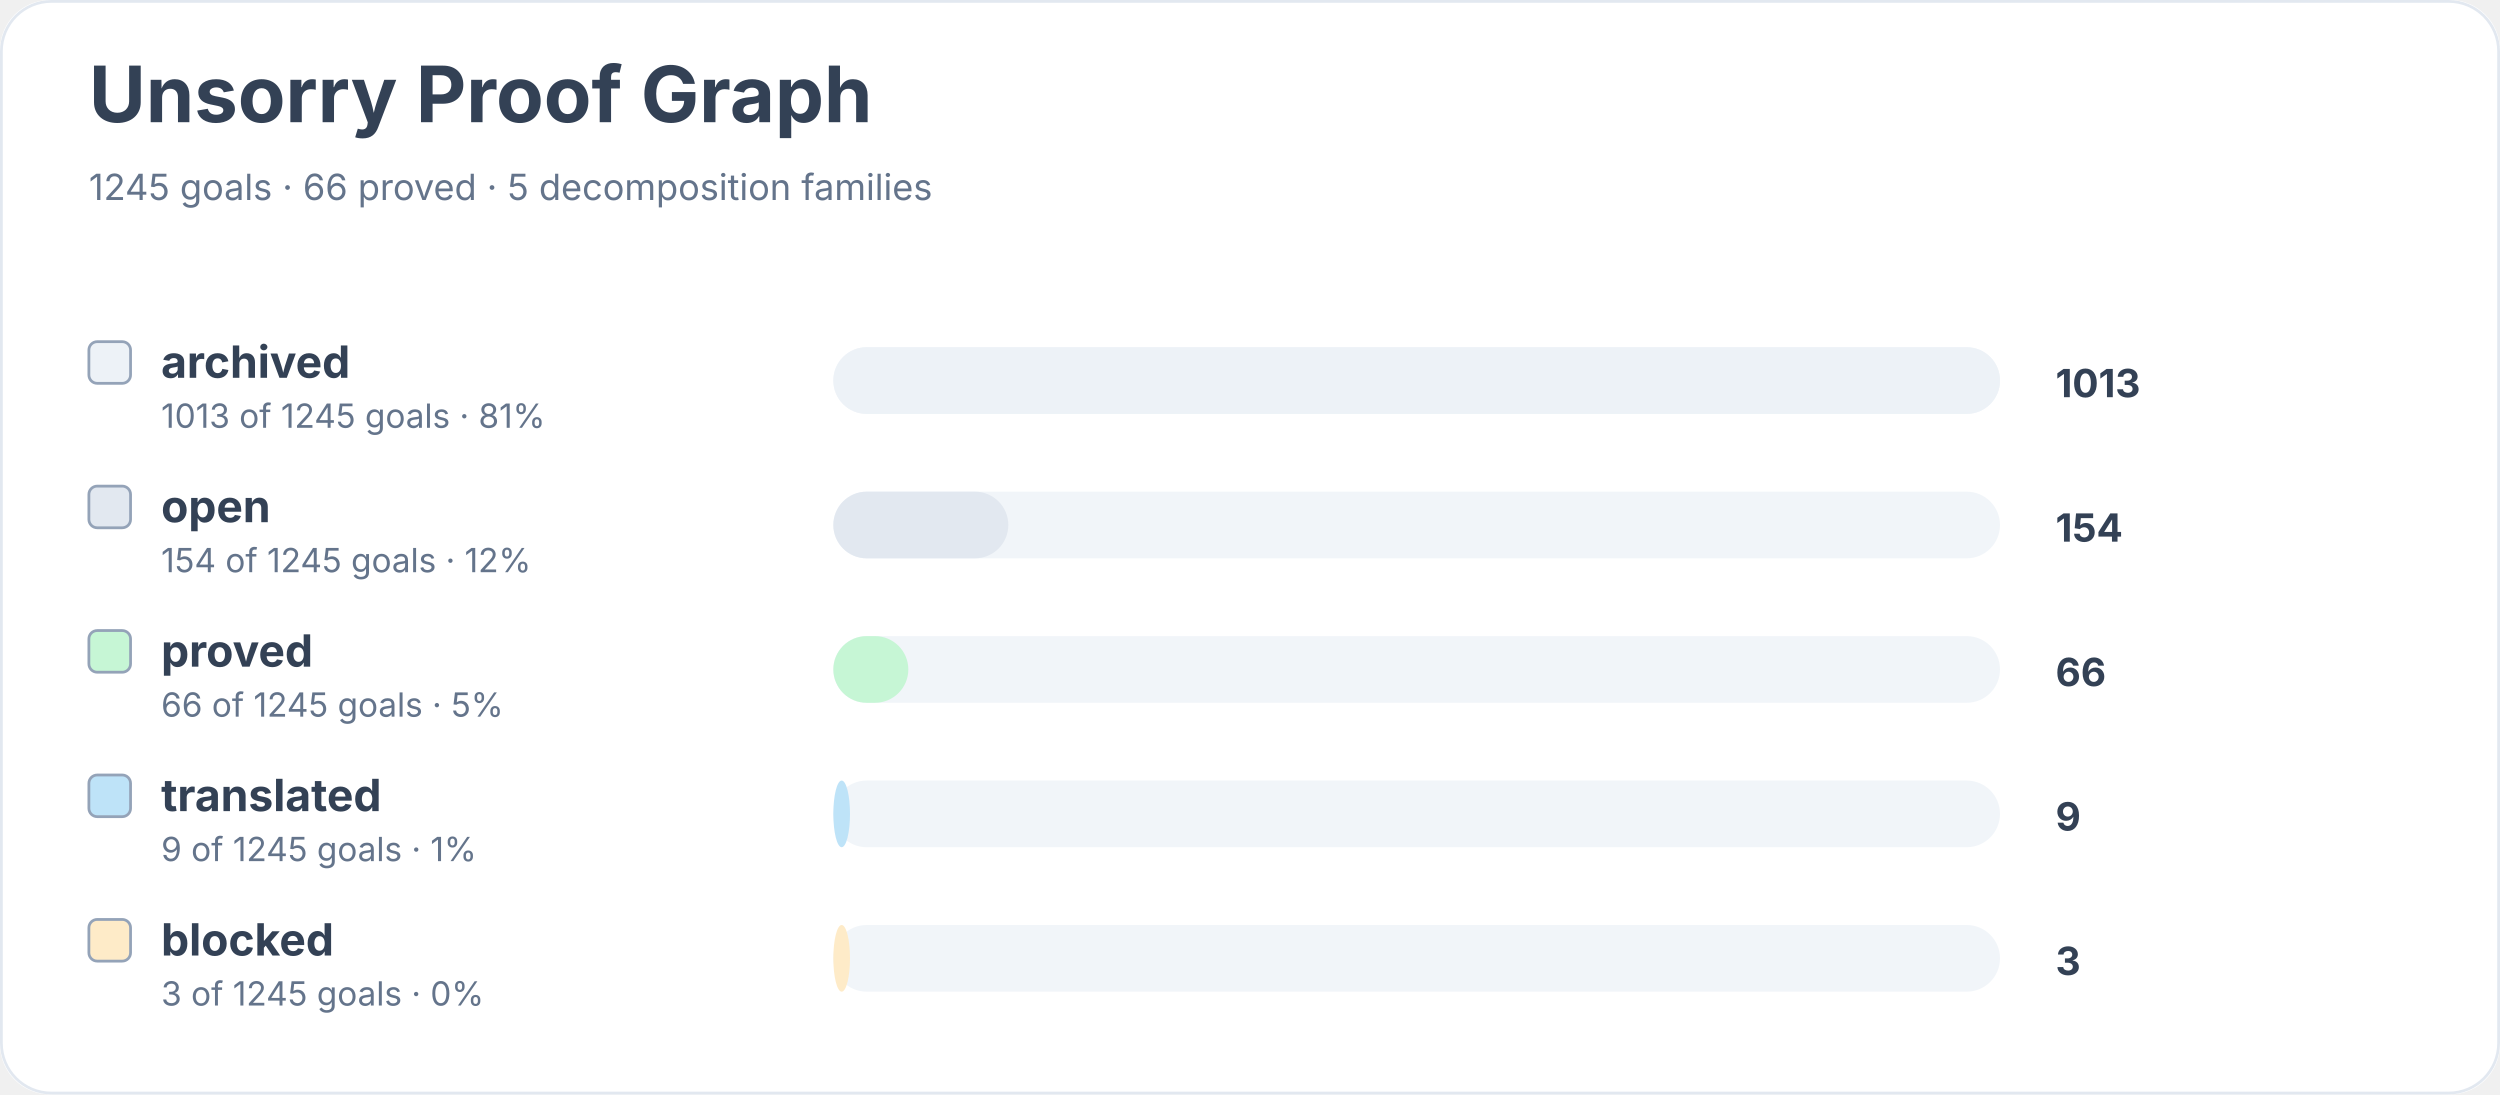
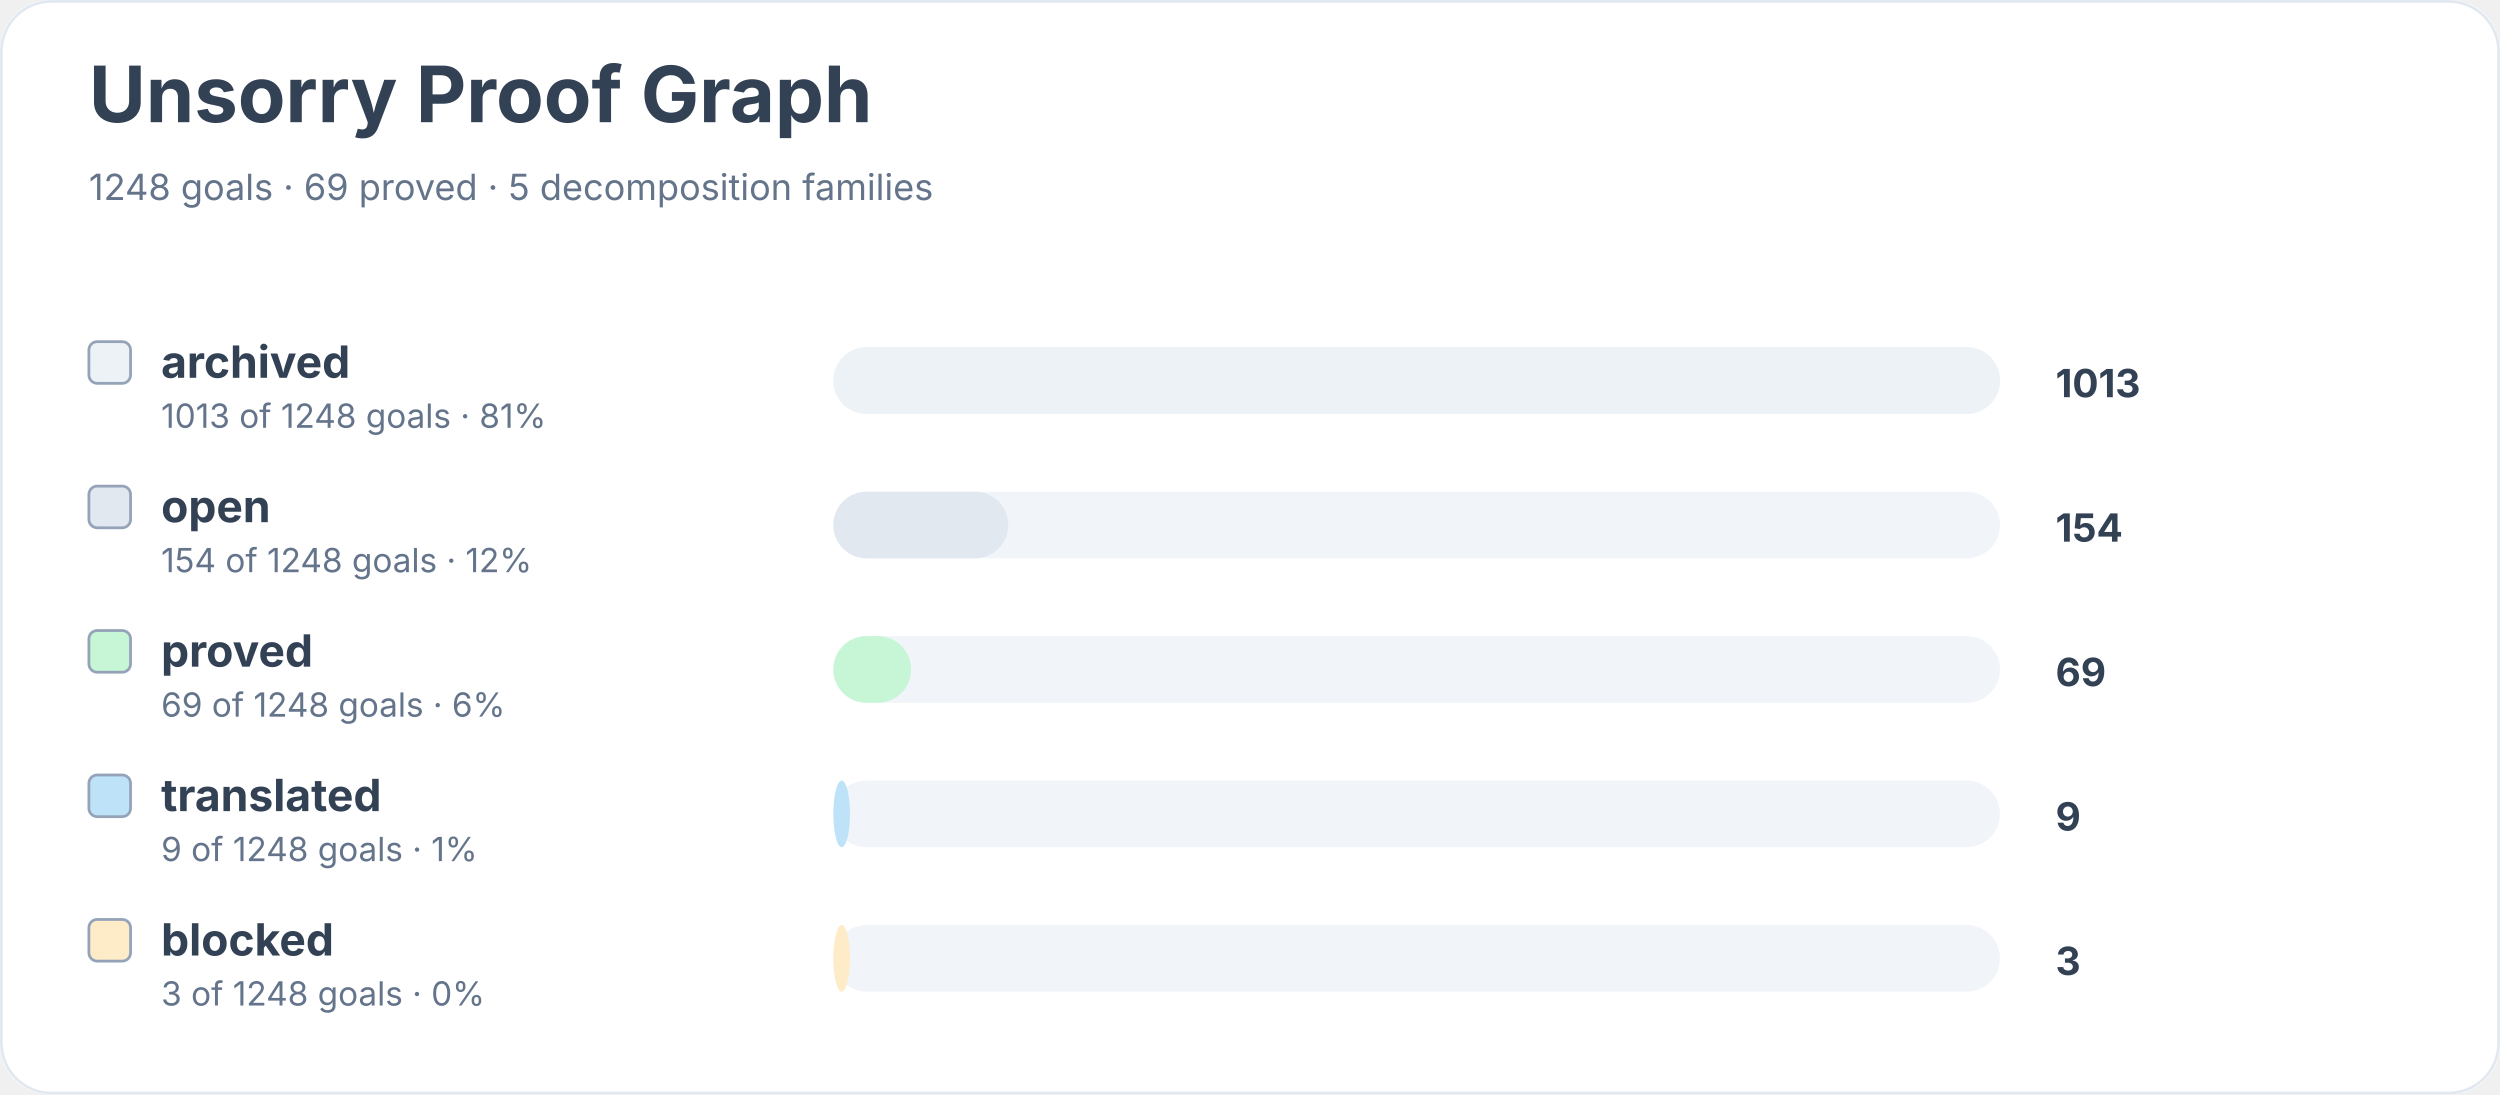
<svg xmlns="http://www.w3.org/2000/svg" width="900" height="394" viewBox="0 0 900 394" role="img" aria-labelledby="title desc">
  <rect width="900" height="100%" rx="18" fill="#ffffff" />
  <rect x="0.5" y="0.5" width="899" height="393" rx="18" fill="none" stroke="#e2e8f0" />
  <text x="32" y="44" font-family="Inter, system-ui, sans-serif" font-size="28" font-weight="700" fill="#334155">Unsorry Proof Graph</text>
-   <text x="32" y="72" font-family="Inter, system-ui, sans-serif" font-size="13" fill="#64748b">1245 goals · 66 proved · 5 decomposition families</text>
+   <text x="32" y="72" font-family="Inter, system-ui, sans-serif" font-size="13" fill="#64748b">1248 goals · 69 proved · 5 decomposition families</text>
  <rect x="32" y="123" width="15" height="15" rx="3" fill="#edf2f7" stroke="#94a3b8" />
  <text x="58" y="136" font-family="Inter, system-ui, sans-serif" font-size="16" font-weight="650" fill="#334155">archived</text>
-   <text x="58" y="154" font-family="Inter, system-ui, sans-serif" font-size="12" fill="#64748b">1013 of 1245 goals · 81%</text>
+   <text x="58" y="154" font-family="Inter, system-ui, sans-serif" font-size="12" fill="#64748b">1013 of 1248 goals · 81%</text>
  <rect x="300" y="125" width="420" height="24" rx="12" fill="#f1f5f9" />
  <rect x="300" y="125" width="420" height="24" rx="12" fill="#edf2f7" />
  <text x="740" y="143" font-family="Inter, system-ui, sans-serif" font-size="14" font-weight="700" fill="#334155">1013</text>
  <rect x="32" y="175" width="15" height="15" rx="3" fill="#e2e8f0" stroke="#94a3b8" />
  <text x="58" y="188" font-family="Inter, system-ui, sans-serif" font-size="16" font-weight="650" fill="#334155">open</text>
-   <text x="58" y="206" font-family="Inter, system-ui, sans-serif" font-size="12" fill="#64748b">154 of 1245 goals · 12%</text>
+   <text x="58" y="206" font-family="Inter, system-ui, sans-serif" font-size="12" fill="#64748b">154 of 1248 goals · 12%</text>
  <rect x="300" y="177" width="420" height="24" rx="12" fill="#f1f5f9" />
  <rect x="300" y="177" width="63" height="24" rx="12" fill="#e2e8f0" />
  <text x="740" y="195" font-family="Inter, system-ui, sans-serif" font-size="14" font-weight="700" fill="#334155">154</text>
  <rect x="32" y="227" width="15" height="15" rx="3" fill="#c6f6d5" stroke="#94a3b8" />
  <text x="58" y="240" font-family="Inter, system-ui, sans-serif" font-size="16" font-weight="650" fill="#334155">proved</text>
-   <text x="58" y="258" font-family="Inter, system-ui, sans-serif" font-size="12" fill="#64748b">66 of 1245 goals · 5%</text>
+   <text x="58" y="258" font-family="Inter, system-ui, sans-serif" font-size="12" fill="#64748b">69 of 1248 goals · 6%</text>
  <rect x="300" y="229" width="420" height="24" rx="12" fill="#f1f5f9" />
-   <rect x="300" y="229" width="27" height="24" rx="12" fill="#c6f6d5" />
-   <text x="740" y="247" font-family="Inter, system-ui, sans-serif" font-size="14" font-weight="700" fill="#334155">66</text>
+   <rect x="300" y="229" width="28" height="24" rx="12" fill="#c6f6d5" />
+   <text x="740" y="247" font-family="Inter, system-ui, sans-serif" font-size="14" font-weight="700" fill="#334155">69</text>
  <rect x="32" y="279" width="15" height="15" rx="3" fill="#bee3f8" stroke="#94a3b8" />
  <text x="58" y="292" font-family="Inter, system-ui, sans-serif" font-size="16" font-weight="650" fill="#334155">translated</text>
-   <text x="58" y="310" font-family="Inter, system-ui, sans-serif" font-size="12" fill="#64748b">9 of 1245 goals · 1%</text>
+   <text x="58" y="310" font-family="Inter, system-ui, sans-serif" font-size="12" fill="#64748b">9 of 1248 goals · 1%</text>
  <rect x="300" y="281" width="420" height="24" rx="12" fill="#f1f5f9" />
  <rect x="300" y="281" width="6" height="24" rx="12" fill="#bee3f8" />
  <text x="740" y="299" font-family="Inter, system-ui, sans-serif" font-size="14" font-weight="700" fill="#334155">9</text>
  <rect x="32" y="331" width="15" height="15" rx="3" fill="#feebc8" stroke="#94a3b8" />
  <text x="58" y="344" font-family="Inter, system-ui, sans-serif" font-size="16" font-weight="650" fill="#334155">blocked</text>
-   <text x="58" y="362" font-family="Inter, system-ui, sans-serif" font-size="12" fill="#64748b">3 of 1245 goals · 0%</text>
+   <text x="58" y="362" font-family="Inter, system-ui, sans-serif" font-size="12" fill="#64748b">3 of 1248 goals · 0%</text>
  <rect x="300" y="333" width="420" height="24" rx="12" fill="#f1f5f9" />
  <rect x="300" y="333" width="6" height="24" rx="12" fill="#feebc8" />
  <text x="740" y="351" font-family="Inter, system-ui, sans-serif" font-size="14" font-weight="700" fill="#334155">3</text>
</svg>
